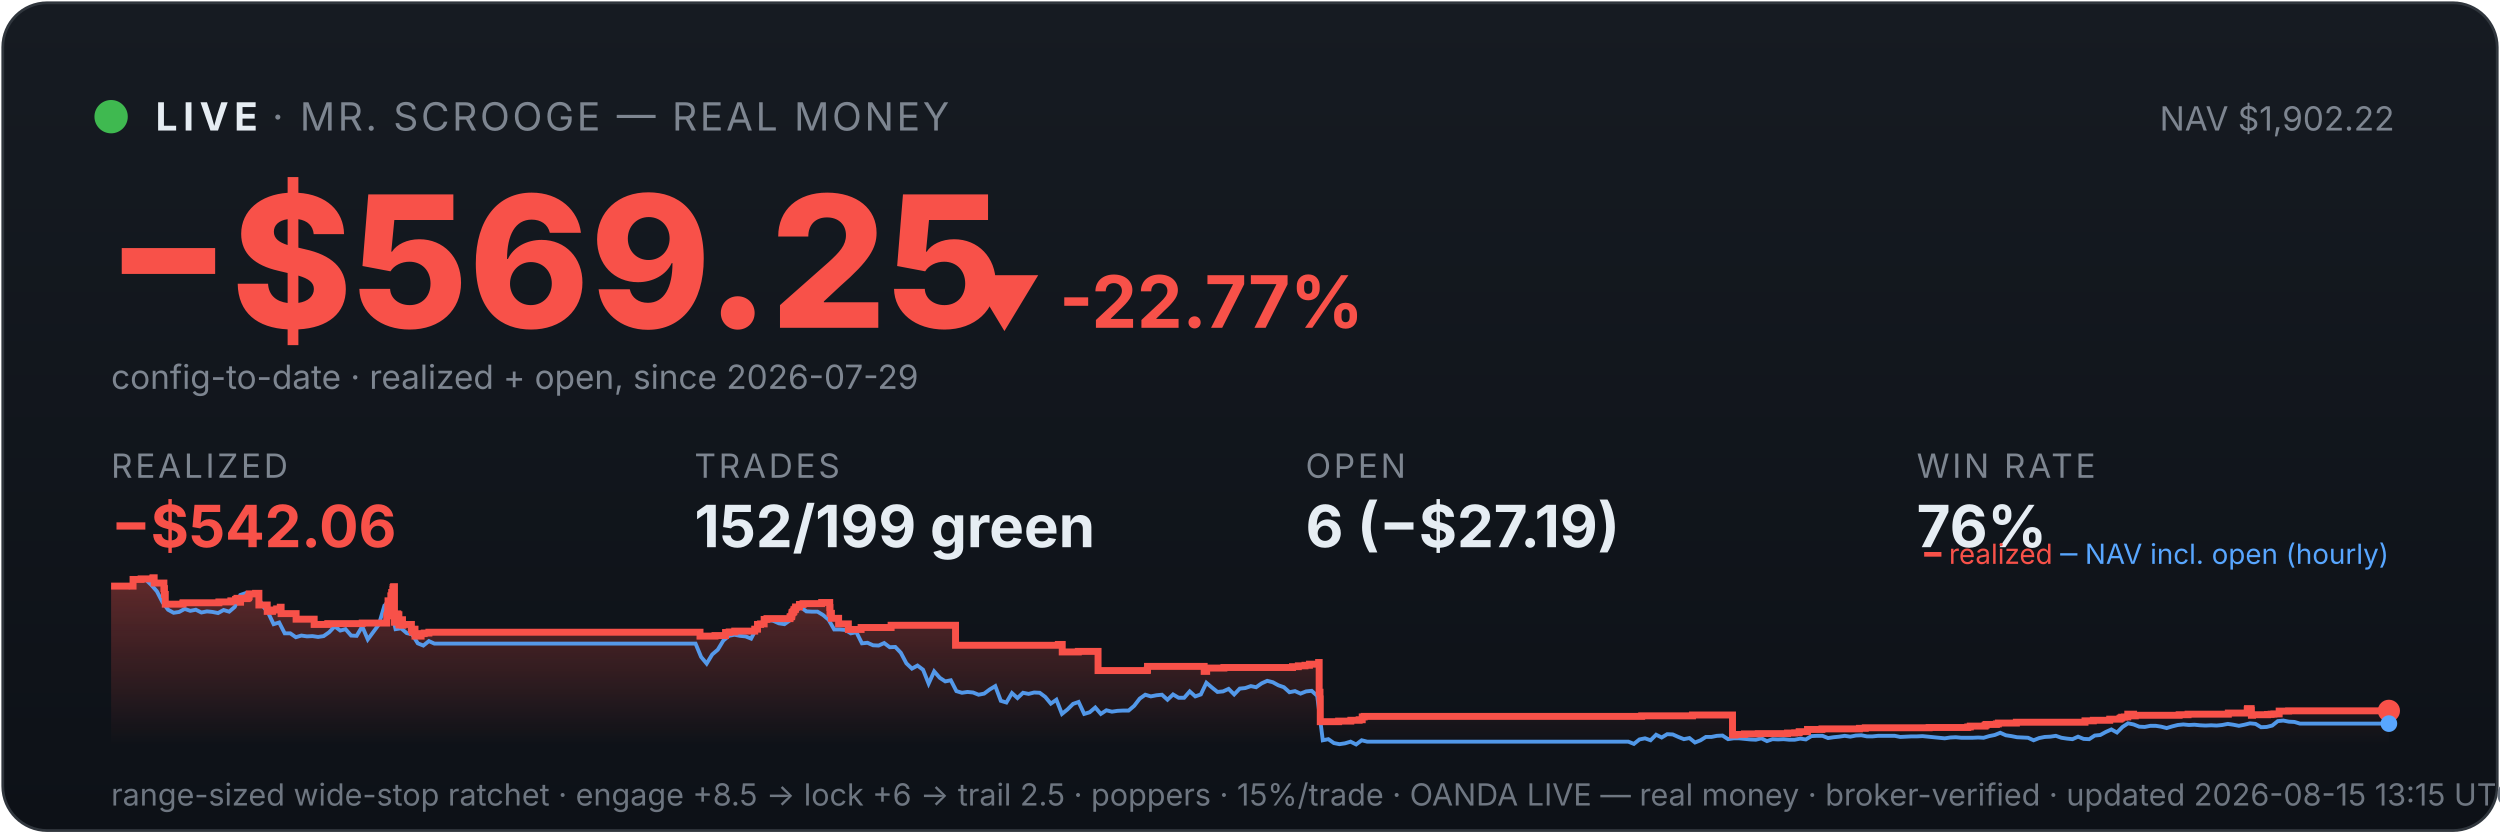
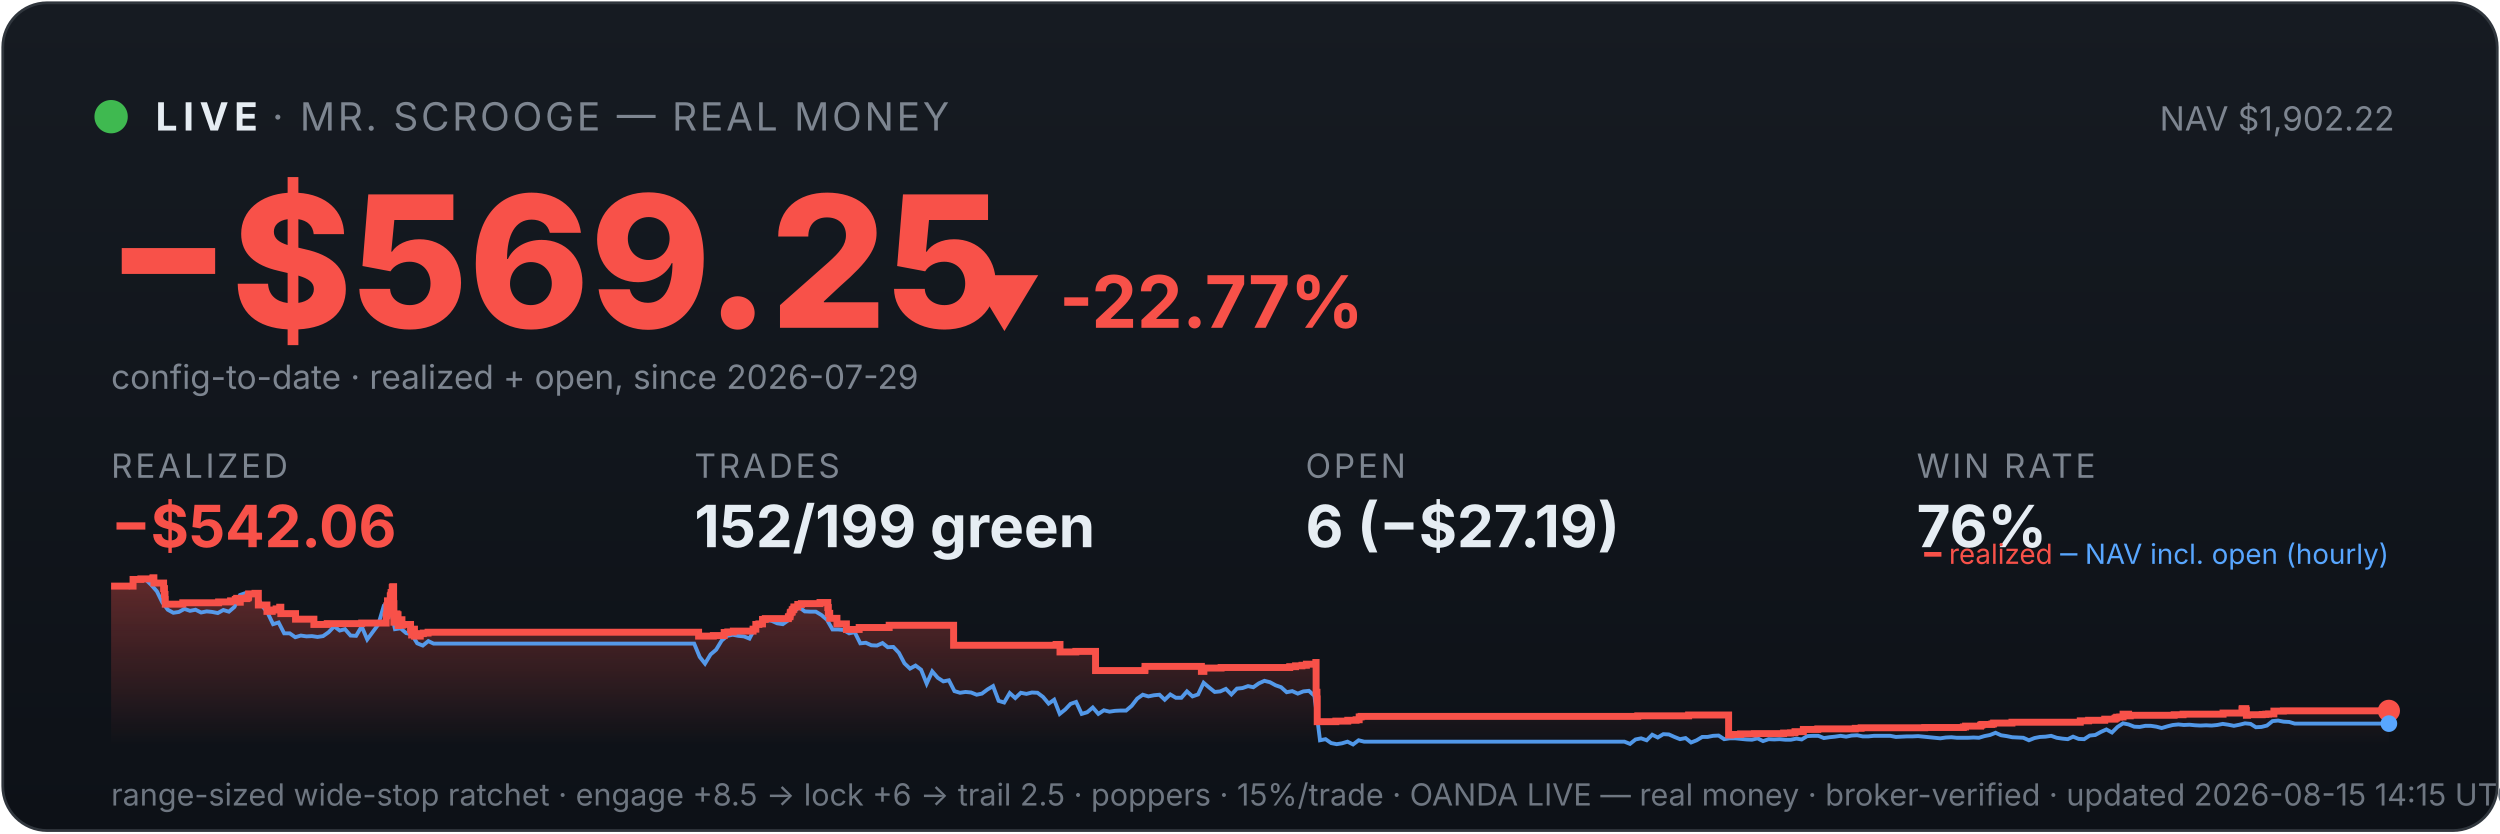
<svg xmlns="http://www.w3.org/2000/svg" viewBox="0 0 900 300" width="100%" font-family="system-ui,-apple-system,sans-serif">
  <defs>
    <linearGradient id="bg" x1="0" y1="0" x2="0" y2="1">
      <stop offset="0" stop-color="#161b22" />
      <stop offset="1" stop-color="#0d1117" />
    </linearGradient>
    <linearGradient id="fill" x1="0" y1="0" x2="0" y2="1">
      <stop offset="0" stop-color="#f85149" stop-opacity="0.35" />
      <stop offset="1" stop-color="#f85149" stop-opacity="0" />
    </linearGradient>
  </defs>
  <rect x="1" y="1" width="898" height="298" rx="16" fill="url(#bg)" stroke="#30363d" />
  <circle cx="40" cy="42" r="6" fill="#3fb950" />
  <text x="56" y="47" font-size="14" font-weight="700" fill="#e6edf3" letter-spacing="2">LIVE</text>
  <text x="98" y="47" font-size="14" fill="#7d8590" letter-spacing="1">· MR. SCROOGE — REAL MONEY</text>
  <text x="862" y="47" font-size="12" fill="#7d8590" text-anchor="end">NAV $1,902.22</text>
  <text x="38" y="118" font-size="66" font-weight="800" fill="#f85149">−$569.25</text>
  <text x="348" y="118" font-size="26" font-weight="700" fill="#f85149">▼ -22.77%</text>
  <text x="40" y="140" font-size="12" fill="#7d8590">config-to-date · realized + open, since 2026-07-29</text>
  <text x="40" y="172" font-family="system-ui,-apple-system,sans-serif" font-size="12" fill="#7d8590" letter-spacing="1">REALIZED</text>
  <text x="40" y="197" font-family="system-ui,-apple-system,sans-serif" font-size="21" font-weight="700" fill="#f85149">−$542.06</text>
  <text x="250" y="172" font-family="system-ui,-apple-system,sans-serif" font-size="12" fill="#7d8590" letter-spacing="1">TRADES</text>
  <text x="250" y="197" font-family="system-ui,-apple-system,sans-serif" font-size="21" font-weight="700" fill="#e6edf3">152/199 green</text>
  <text x="470" y="172" font-family="system-ui,-apple-system,sans-serif" font-size="12" fill="#7d8590" letter-spacing="1">OPEN</text>
  <text x="470" y="197" font-family="system-ui,-apple-system,sans-serif" font-size="21" font-weight="700" fill="#e6edf3">6 (−$27.19)</text>
  <text x="690" y="172" font-family="system-ui,-apple-system,sans-serif" font-size="12" fill="#7d8590" letter-spacing="1">WIN RATE</text>
  <text x="690" y="197" font-family="system-ui,-apple-system,sans-serif" font-size="21" font-weight="700" fill="#e6edf3">76%</text>
-   <polygon points="40,268 40.0,211.0 47.9,211.0 47.9,208.6 50.8,208.6 50.8,208.4 55.0,208.4 55.0,208.2 55.1,208.2 55.1,208.0 55.5,208.0 55.5,209.9 59.0,209.9 59.0,211.9 59.2,211.9 59.2,214.0 59.5,214.0 59.5,215.8 59.5,215.8 59.5,217.5 65.8,217.5 65.8,217.3 65.9,217.3 65.9,217.0 78.8,217.0 78.8,216.7 83.1,216.7 83.1,216.3 84.8,216.3 84.8,215.8 85.3,215.8 85.3,215.4 86.5,215.4 86.5,214.9 86.5,214.9 86.5,216.8 86.6,216.8 86.6,215.5 89.0,215.5 89.0,215.2 89.5,215.2 89.5,214.7 89.7,214.7 89.7,213.8 92.0,213.8 92.0,213.6 93.2,213.6 93.2,215.5 93.2,215.5 93.2,217.8 96.2,217.8 96.2,220.1 98.1,220.1 98.1,219.6 99.6,219.6 99.6,219.2 100.9,219.2 100.9,218.6 101.2,218.6 101.2,218.2 101.2,218.2 101.2,220.9 106.6,220.9 106.6,222.9 113.1,222.9 113.1,224.8 118.0,224.8 118.0,224.5 130.4,224.5 130.4,224.3 139.2,224.3 139.2,223.1 139.2,223.1 139.2,222.7 139.2,222.7 139.2,221.7 139.5,221.7 139.5,221.0 139.6,221.0 139.6,218.0 139.7,218.0 139.7,216.3 140.7,216.3 140.7,215.3 140.7,215.3 140.7,214.5 141.0,214.5 141.0,214.2 141.0,214.2 141.0,213.3 141.4,213.3 141.4,212.2 141.5,212.2 141.5,211.5 141.7,211.5 141.7,211.2 142.0,211.2 142.0,214.0 142.0,214.0 142.0,217.3 142.0,217.3 142.0,220.6 142.0,220.6 142.0,224.0 142.4,224.0 142.4,222.0 142.4,222.0 142.4,221.7 142.8,221.7 142.8,221.5 143.0,221.5 143.0,221.0 143.2,221.0 143.2,222.9 143.2,222.9 143.2,221.8 143.3,221.8 143.3,221.7 143.5,221.7 143.5,221.3 143.6,221.3 143.6,223.3 143.6,223.3 143.6,225.2 143.6,225.2 143.6,224.9 143.8,224.9 143.8,225.0 144.0,225.0 144.0,224.7 144.0,224.7 144.0,224.3 144.2,224.3 144.2,223.6 144.2,223.6 144.2,223.4 144.3,223.4 144.3,223.1 144.9,223.1 144.9,225.1 145.0,225.1 145.0,224.8 148.1,224.8 148.1,226.7 148.5,226.7 148.5,228.6 148.5,228.6 148.5,227.6 148.6,227.6 148.6,226.9 148.9,226.9 148.9,226.5 149.4,226.5 149.4,229.0 151.6,229.0 151.6,228.1 152.7,228.1 152.7,227.9 154.4,227.9 154.4,227.6 252.0,227.6 252.0,229.0 257.4,229.0 257.4,228.8 261.2,228.8 261.2,227.7 262.5,227.7 262.5,227.5 264.5,227.5 264.5,227.2 271.7,227.2 271.7,226.7 271.7,226.7 271.7,226.5 272.7,226.5 272.7,224.8 273.8,224.8 273.8,224.6 275.1,224.6 275.1,223.0 276.1,223.0 276.1,222.7 284.4,222.7 284.4,222.2 284.5,222.2 284.5,222.0 285.0,222.0 285.0,221.7 285.0,221.7 285.0,221.4 285.1,221.4 285.1,220.6 285.3,220.6 285.3,220.4 285.6,220.4 285.6,220.2 285.8,220.2 285.8,219.9 285.8,219.9 285.8,219.5 286.2,219.5 286.2,219.3 286.4,219.3 286.4,218.8 286.4,218.8 286.4,218.5 287.8,218.5 287.8,218.3 287.8,218.3 287.8,217.8 287.8,217.8 287.8,217.6 289.1,217.6 289.1,217.3 295.8,217.3 295.8,216.9 298.7,216.9 298.7,218.9 298.7,218.9 298.7,218.7 298.8,218.7 298.8,220.8 299.3,220.8 299.3,222.6 301.9,222.6 301.9,224.6 305.4,224.6 305.4,226.6 310.0,226.6 310.0,225.9 320.8,225.9 320.8,225.1 344.0,225.1 344.0,232.3 381.0,232.3 381.0,232.0 382.4,232.0 382.4,234.7 388.2,234.7 388.2,234.5 395.3,234.5 395.3,241.4 413.0,241.4 413.0,241.2 413.1,241.2 413.1,239.9 433.5,239.9 433.5,241.7 434.4,241.7 434.4,240.5 440.6,240.5 440.6,240.3 465.3,240.3 465.3,240.0 467.4,240.0 467.4,239.7 469.8,239.7 469.8,239.5 471.4,239.5 471.4,239.1 474.7,239.1 474.7,238.5 474.9,238.5 474.9,241.1 474.9,241.1 474.9,249.2 475.2,249.2 475.2,251.6 475.3,251.6 475.3,259.8 481.9,259.8 481.9,259.6 486.3,259.6 486.3,259.3 489.3,259.3 489.3,259.1 490.4,259.1 490.4,258.5 490.4,258.5 490.4,258.1 491.1,258.1 491.1,257.9 591.0,257.9 591.0,257.7 609.3,257.7 609.3,257.4 623.7,257.4 623.7,261.9 623.7,261.9 623.7,262.5 623.7,262.5 623.7,263.2 623.7,263.2 623.7,263.5 623.7,263.5 623.7,263.6 623.7,263.6 623.7,264.6 624.6,264.6 624.6,264.4 628.0,264.4 628.0,264.2 633.0,264.2 633.0,264.1 643.5,264.1 643.5,263.9 646.1,263.9 646.1,263.8 647.7,263.8 647.7,263.4 650.7,263.4 650.7,262.6 655.9,262.6 655.9,262.5 655.9,262.5 655.9,262.4 669.4,262.4 669.4,262.2 671.5,262.2 671.5,262.0 694.5,262.0 694.5,261.9 708.4,261.9 708.4,261.7 709.3,261.7 709.3,261.4 714.6,261.4 714.6,261.2 714.7,261.2 714.7,261.0 715.1,261.0 715.1,260.8 718.7,260.8 718.7,260.6 719.4,260.6 719.4,260.3 725.9,260.3 725.9,260.0 750.6,260.0 750.6,259.5 753.6,259.5 753.6,259.3 759.5,259.3 759.5,258.9 763.0,258.9 763.0,258.8 763.3,258.8 763.3,258.5 763.8,258.5 763.8,258.2 764.8,258.2 764.8,258.1 766.0,258.1 766.0,257.4 766.0,257.4 766.0,257.1 768.1,257.1 768.1,257.7 768.7,257.7 768.7,257.5 784.5,257.5 784.5,257.3 787.7,257.3 787.7,257.1 802.2,257.1 802.2,256.7 809.0,256.7 809.0,256.1 809.0,256.1 809.0,255.5 809.1,255.5 809.1,255.1 810.4,255.1 810.4,255.7 810.5,255.7 810.5,257.5 810.9,257.5 810.9,257.4 810.9,257.4 810.9,257.3 816.3,257.3 816.3,257.2 817.1,257.2 817.1,257.2 817.6,257.2 817.6,257.1 818.6,257.1 818.6,257.0 820.5,257.0 820.5,256.4 820.5,256.4 820.5,256.3 820.5,256.3 820.5,256.1 820.5,256.1 820.5,256.0 820.5,256.0 820.5,256.0 823.9,256.0 823.9,255.9 860.0,255.9 860.0,255.9 860,268" fill="url(#fill)" />
-   <polyline points="40.4,211.0 40.5,211.0 42.5,211.0 42.8,211.0 44.5,211.1 46.5,211.4 48.5,208.7 50.5,208.2 52.5,208.7 54.5,210.6 56.5,212.9 58.5,216.8 60.5,219.5 62.5,220.6 64.5,220.3 66.5,219.2 68.5,219.9 70.5,219.5 72.5,220.5 74.5,220.1 76.5,220.3 78.5,220.7 80.5,219.6 82.5,220.2 84.5,218.5 86.5,214.2 88.5,213.5 90.5,214.3 92.5,214.1 94.5,218.0 96.5,220.5 98.5,224.7 100.5,224.1 102.5,228.0 104.5,228.0 106.5,229.4 108.5,228.8 110.5,229.1 112.5,229.0 114.5,229.3 116.5,229.0 118.5,227.6 120.5,225.5 122.5,227.0 124.4,226.5 126.4,228.8 128.4,228.9 130.4,225.5 132.4,230.2 134.4,227.5 136.4,224.8 138.4,218.0 139.9,216.8 140.4,217.5 142.4,226.5 144.4,226.2 146.4,227.9 148.4,228.4 150.4,231.6 152.4,232.4 154.4,230.8 156.4,231.7 158.4,231.7 160.4,231.7 162.4,231.7 164.4,231.7 166.4,231.7 168.4,231.7 170.4,231.7 172.4,231.7 174.4,231.7 176.4,231.7 178.4,231.7 180.4,231.7 182.4,231.7 184.4,231.7 186.4,231.7 188.4,231.7 190.4,231.7 192.4,231.7 194.4,231.7 196.4,231.7 198.4,231.7 200.4,231.7 202.4,231.7 204.4,231.7 206.4,231.7 208.4,231.7 210.4,231.7 212.4,231.7 214.4,231.7 216.4,231.7 218.4,231.7 220.4,231.7 222.4,231.7 224.4,231.7 226.4,231.7 228.4,231.7 230.4,231.7 232.4,231.7 234.4,231.7 236.4,231.7 238.4,231.7 240.4,231.7 242.4,231.7 244.4,231.7 246.4,231.7 248.4,231.7 250.4,231.7 252.4,236.5 254.4,238.9 256.4,235.6 258.4,233.9 260.4,230.6 262.4,228.9 264.4,228.5 266.4,228.9 268.4,229.1 270.4,229.9 272.4,226.1 274.4,223.9 276.4,223.2 278.4,223.5 280.4,224.4 282.4,224.7 284.4,223.3 286.3,220.1 288.3,218.6 290.3,220.1 292.3,220.2 294.3,220.2 296.3,221.4 298.3,223.1 300.3,226.6 302.3,226.6 304.3,226.8 306.3,228.0 308.3,227.6 310.3,231.6 312.3,231.4 314.3,232.3 316.3,232.4 318.3,231.5 320.3,233.0 322.3,232.9 324.3,235.0 326.3,238.8 328.3,240.7 330.3,239.6 332.3,241.1 334.3,246.1 336.3,241.7 338.3,244.0 340.3,245.3 342.3,244.9 344.3,248.8 346.3,249.4 348.3,249.1 350.3,249.3 352.3,250.1 354.3,249.7 356.3,248.2 358.3,247.0 360.3,252.3 362.3,252.9 364.3,249.5 366.3,251.3 368.3,249.4 370.3,249.8 372.3,249.3 374.3,249.4 376.3,250.9 378.3,253.3 380.3,251.9 382.3,257.0 384.3,255.4 386.3,253.4 388.3,252.7 390.3,257.0 392.3,256.4 394.3,254.7 396.3,257.0 398.3,255.7 400.3,256.2 402.3,255.9 404.3,255.8 406.3,255.8 408.3,254.1 410.3,251.5 412.3,250.1 414.3,250.7 416.3,250.3 418.3,250.1 420.3,251.9 422.3,250.0 424.3,251.2 426.3,251.2 428.3,248.9 430.3,250.7 432.3,250.0 434.3,245.8 436.3,247.5 438.3,249.1 440.3,248.9 442.3,248.0 444.3,250.0 446.3,247.9 448.3,247.7 450.3,247.0 452.2,247.4 454.2,246.0 456.2,245.1 458.2,245.6 460.2,246.7 462.2,247.4 464.2,249.2 466.2,248.8 468.2,249.7 470.2,248.9 472.2,248.7 474.2,250.5 476.2,266.5 478.2,266.1 480.2,267.5 482.2,267.9 484.2,267.6 486.2,267.0 488.2,268.0 490.2,266.5 492.2,267.0 494.2,267.0 496.2,267.0 498.2,267.0 500.2,267.0 502.2,267.0 504.2,267.0 506.2,267.0 508.2,267.0 510.2,267.0 512.2,267.0 514.2,267.0 516.2,267.0 518.2,267.0 520.2,267.0 522.2,267.0 524.2,267.0 526.2,267.0 528.2,267.0 530.2,267.0 532.2,267.0 534.2,267.0 536.2,267.0 538.2,267.0 540.2,267.0 542.2,267.0 544.2,267.0 546.2,267.0 548.2,267.0 550.2,267.0 552.2,267.0 554.2,267.0 556.2,267.0 558.2,267.0 560.2,267.0 562.2,267.0 564.2,267.0 566.2,267.0 568.2,267.0 570.2,267.0 572.2,267.0 574.2,267.0 576.2,267.0 578.2,267.0 580.2,267.0 582.2,267.0 584.2,267.0 586.2,267.0 588.2,267.8 590.2,266.2 592.2,265.8 594.2,266.5 596.2,264.5 598.2,265.5 600.2,264.3 602.2,264.4 604.2,265.3 606.2,266.1 608.2,265.7 610.2,267.3 612.2,266.5 614.1,265.3 616.1,265.3 618.1,264.9 620.1,264.8 622.1,266.1 624.1,265.8 626.1,265.8 628.1,266.0 630.1,266.2 632.1,266.3 634.1,265.8 636.1,266.8 638.1,266.1 640.1,266.2 642.1,266.1 644.1,266.3 646.1,266.3 648.1,265.9 650.1,266.2 652.1,265.0 654.1,264.9 656.1,264.9 658.1,265.7 660.1,265.4 662.1,265.2 664.1,264.9 666.1,265.2 668.1,264.8 670.1,264.7 672.1,265.1 674.1,265.1 676.1,264.9 678.1,264.9 680.1,264.9 682.1,264.9 684.1,265.3 686.1,265.2 688.1,265.1 690.1,265.1 692.1,265.0 694.1,265.2 696.1,265.4 698.1,265.6 700.1,265.8 702.1,265.5 704.1,265.4 706.1,265.6 708.1,265.6 710.1,265.6 712.1,265.5 714.1,265.6 716.1,265.0 718.1,264.6 720.1,263.8 722.1,264.7 724.1,265.0 726.1,265.4 728.1,265.5 730.1,265.6 732.1,266.5 734.1,265.7 736.1,265.3 738.1,265.2 740.1,264.9 742.1,265.6 744.1,265.9 746.1,266.1 748.1,265.2 750.1,266.0 752.1,266.1 754.1,264.8 756.1,264.6 758.1,263.5 760.1,262.6 762.1,263.7 764.1,261.7 766.1,260.4 768.1,260.8 770.1,261.6 772.1,261.7 774.1,261.3 776.1,261.3 778.0,261.6 780.0,262.1 782.0,261.5 784.0,261.0 786.0,260.8 788.0,261.0 790.0,260.9 792.0,261.1 794.0,261.2 796.0,261.1 798.0,261.2 800.0,261.0 802.0,260.6 804.0,260.9 806.0,261.3 808.0,260.9 810.0,260.4 812.0,260.6 814.0,261.8 816.0,261.7 818.0,261.2 820.0,259.6 822.0,259.4 824.0,259.8 826.0,259.9 828.0,260.5 830.0,260.5 832.0,260.5 834.0,260.5 836.0,260.5 838.0,260.5 840.0,260.5 842.0,260.5 844.0,260.5 846.0,260.5 848.0,260.5 850.0,260.5 852.0,260.5 854.0,260.5 856.0,260.5 858.0,260.5 860.0,260.5" fill="none" stroke="#58a6ff" stroke-width="1.4" opacity="0.9" />
-   <polyline points="40.0,211.0 47.9,211.0 47.9,208.6 50.8,208.6 50.8,208.4 55.0,208.4 55.0,208.2 55.1,208.2 55.1,208.0 55.5,208.0 55.5,209.9 59.0,209.9 59.0,211.9 59.2,211.9 59.2,214.0 59.5,214.0 59.5,215.8 59.5,215.8 59.5,217.5 65.8,217.5 65.8,217.3 65.9,217.3 65.9,217.0 78.8,217.0 78.8,216.7 83.1,216.7 83.1,216.3 84.8,216.3 84.8,215.8 85.3,215.8 85.3,215.4 86.5,215.4 86.5,214.9 86.5,214.9 86.5,216.8 86.6,216.8 86.6,215.5 89.0,215.5 89.0,215.2 89.5,215.2 89.5,214.7 89.7,214.7 89.7,213.8 92.0,213.8 92.0,213.6 93.2,213.6 93.2,215.5 93.2,215.5 93.2,217.8 96.2,217.8 96.2,220.1 98.1,220.1 98.1,219.6 99.6,219.6 99.6,219.2 100.9,219.2 100.9,218.6 101.2,218.6 101.2,218.2 101.2,218.2 101.2,220.9 106.6,220.9 106.6,222.9 113.1,222.9 113.1,224.8 118.0,224.8 118.0,224.5 130.4,224.5 130.4,224.3 139.2,224.3 139.2,223.1 139.2,223.1 139.2,222.7 139.2,222.7 139.2,221.7 139.5,221.7 139.5,221.0 139.6,221.0 139.6,218.0 139.7,218.0 139.7,216.3 140.7,216.3 140.7,215.3 140.7,215.3 140.7,214.5 141.0,214.5 141.0,214.2 141.0,214.2 141.0,213.3 141.4,213.3 141.4,212.2 141.5,212.2 141.5,211.5 141.7,211.5 141.7,211.2 142.0,211.2 142.0,214.0 142.0,214.0 142.0,217.3 142.0,217.3 142.0,220.6 142.0,220.6 142.0,224.0 142.4,224.0 142.4,222.0 142.4,222.0 142.4,221.7 142.8,221.7 142.8,221.5 143.0,221.5 143.0,221.0 143.2,221.0 143.2,222.9 143.2,222.9 143.2,221.8 143.3,221.8 143.3,221.7 143.5,221.7 143.5,221.3 143.6,221.3 143.6,223.3 143.6,223.3 143.6,225.2 143.6,225.2 143.6,224.9 143.8,224.9 143.8,225.0 144.0,225.0 144.0,224.7 144.0,224.7 144.0,224.3 144.2,224.3 144.2,223.6 144.2,223.6 144.2,223.4 144.3,223.4 144.3,223.1 144.9,223.1 144.9,225.1 145.0,225.1 145.0,224.8 148.1,224.8 148.1,226.7 148.5,226.7 148.5,228.6 148.5,228.6 148.5,227.6 148.6,227.6 148.6,226.9 148.9,226.9 148.9,226.5 149.4,226.5 149.4,229.0 151.6,229.0 151.6,228.1 152.7,228.1 152.7,227.9 154.4,227.9 154.4,227.6 252.0,227.6 252.0,229.0 257.4,229.0 257.4,228.8 261.2,228.8 261.2,227.7 262.5,227.7 262.5,227.5 264.5,227.5 264.5,227.2 271.7,227.2 271.7,226.7 271.7,226.7 271.7,226.5 272.7,226.5 272.7,224.8 273.8,224.8 273.8,224.6 275.1,224.6 275.1,223.0 276.1,223.0 276.1,222.7 284.4,222.7 284.4,222.2 284.5,222.2 284.5,222.0 285.0,222.0 285.0,221.7 285.0,221.7 285.0,221.4 285.1,221.4 285.1,220.6 285.3,220.6 285.3,220.4 285.6,220.4 285.6,220.2 285.8,220.2 285.8,219.9 285.8,219.9 285.8,219.5 286.2,219.5 286.2,219.3 286.4,219.3 286.4,218.8 286.4,218.8 286.4,218.5 287.8,218.5 287.8,218.3 287.8,218.3 287.8,217.8 287.8,217.8 287.8,217.6 289.1,217.6 289.1,217.3 295.8,217.3 295.8,216.9 298.7,216.9 298.7,218.9 298.7,218.9 298.7,218.7 298.8,218.7 298.8,220.8 299.3,220.8 299.3,222.6 301.9,222.6 301.9,224.6 305.4,224.6 305.4,226.6 310.0,226.6 310.0,225.9 320.8,225.9 320.8,225.1 344.0,225.1 344.0,232.3 381.0,232.3 381.0,232.0 382.4,232.0 382.4,234.7 388.2,234.7 388.2,234.5 395.3,234.5 395.3,241.4 413.0,241.4 413.0,241.2 413.1,241.2 413.1,239.9 433.5,239.9 433.5,241.7 434.4,241.7 434.4,240.5 440.6,240.5 440.6,240.3 465.3,240.3 465.3,240.0 467.4,240.0 467.4,239.7 469.8,239.7 469.8,239.5 471.4,239.5 471.4,239.1 474.7,239.1 474.7,238.5 474.9,238.5 474.9,241.1 474.9,241.1 474.9,249.2 475.2,249.2 475.2,251.6 475.3,251.6 475.3,259.8 481.9,259.8 481.9,259.6 486.3,259.6 486.3,259.3 489.3,259.3 489.3,259.1 490.4,259.1 490.4,258.5 490.4,258.5 490.4,258.1 491.1,258.1 491.1,257.9 591.0,257.9 591.0,257.7 609.3,257.7 609.3,257.4 623.7,257.4 623.7,261.9 623.7,261.9 623.7,262.5 623.7,262.5 623.7,263.2 623.7,263.2 623.7,263.5 623.7,263.5 623.7,263.6 623.7,263.6 623.7,264.6 624.6,264.6 624.6,264.4 628.0,264.4 628.0,264.2 633.0,264.2 633.0,264.1 643.5,264.1 643.5,263.9 646.1,263.9 646.1,263.8 647.7,263.8 647.7,263.4 650.7,263.4 650.7,262.6 655.9,262.6 655.9,262.5 655.9,262.5 655.9,262.4 669.4,262.4 669.4,262.2 671.5,262.2 671.5,262.0 694.5,262.0 694.5,261.9 708.4,261.9 708.4,261.7 709.3,261.7 709.3,261.4 714.6,261.4 714.6,261.2 714.7,261.2 714.7,261.0 715.1,261.0 715.1,260.8 718.7,260.8 718.7,260.6 719.4,260.6 719.4,260.3 725.9,260.3 725.9,260.0 750.6,260.0 750.6,259.5 753.6,259.5 753.6,259.3 759.5,259.3 759.5,258.9 763.0,258.9 763.0,258.8 763.3,258.8 763.3,258.5 763.8,258.5 763.8,258.2 764.8,258.2 764.8,258.1 766.0,258.1 766.0,257.4 766.0,257.4 766.0,257.1 768.1,257.1 768.1,257.7 768.7,257.7 768.7,257.5 784.5,257.5 784.5,257.3 787.7,257.3 787.7,257.1 802.2,257.1 802.2,256.7 809.0,256.7 809.0,256.1 809.0,256.1 809.0,255.5 809.1,255.5 809.1,255.1 810.4,255.1 810.4,255.7 810.5,255.7 810.5,257.5 810.9,257.5 810.9,257.4 810.9,257.4 810.9,257.3 816.3,257.3 816.3,257.2 817.1,257.2 817.1,257.2 817.6,257.2 817.6,257.1 818.6,257.1 818.6,257.0 820.5,257.0 820.5,256.4 820.5,256.4 820.5,256.3 820.5,256.3 820.5,256.1 820.5,256.1 820.5,256.0 820.5,256.0 820.5,256.0 823.9,256.0 823.9,255.9 860.0,255.9 860.0,255.9" fill="none" stroke="#f85149" stroke-width="2.5" />
+   <polygon points="40,268 40.0,211.0 47.9,211.0 47.9,208.6 50.7,208.6 50.7,208.4 55.0,208.4 55.0,208.2 55.1,208.2 55.1,208.0 55.4,208.0 55.4,209.9 58.9,209.9 58.9,211.9 59.2,211.9 59.2,214.0 59.4,214.0 59.4,215.8 59.5,215.8 59.5,217.5 65.8,217.5 65.8,217.3 65.8,217.3 65.8,217.0 78.7,217.0 78.7,216.7 83.0,216.7 83.0,216.3 84.7,216.3 84.7,215.8 85.2,215.8 85.2,215.4 86.4,215.4 86.4,214.9 86.4,214.9 86.4,216.8 86.5,216.8 86.5,215.5 88.9,215.5 88.9,215.2 89.4,215.2 89.4,214.7 89.5,214.7 89.5,213.8 91.8,213.8 91.8,213.6 93.0,213.6 93.0,215.5 93.0,215.5 93.0,217.8 96.1,217.8 96.1,220.1 98.0,220.1 98.0,219.6 99.4,219.6 99.4,219.2 100.7,219.2 100.7,218.6 101.1,218.6 101.1,218.2 101.1,218.2 101.1,220.9 106.4,220.9 106.4,222.9 113.0,222.9 113.0,224.8 117.8,224.8 117.8,224.5 130.2,224.5 130.2,224.3 139.0,224.3 139.0,223.1 139.0,223.1 139.0,222.7 139.0,222.7 139.0,221.7 139.2,221.7 139.2,221.0 139.3,221.0 139.3,218.0 139.5,218.0 139.5,216.3 140.5,216.3 140.5,215.3 140.5,215.3 140.5,214.5 140.7,214.5 140.7,214.2 140.8,214.2 140.8,213.3 141.2,213.3 141.2,212.2 141.2,212.2 141.2,211.5 141.4,211.5 141.4,211.2 141.7,211.2 141.7,214.0 141.7,214.0 141.7,217.3 141.8,217.3 141.8,220.6 141.8,220.6 141.8,224.0 142.1,224.0 142.1,222.0 142.2,222.0 142.2,221.7 142.6,221.7 142.6,221.5 142.7,221.5 142.7,221.0 142.9,221.0 142.9,222.9 142.9,222.9 142.9,221.8 143.0,221.8 143.0,221.7 143.2,221.7 143.2,221.3 143.3,221.3 143.3,223.3 143.3,223.3 143.3,225.2 143.4,225.2 143.4,224.9 143.6,224.9 143.6,225.0 143.8,225.0 143.8,224.7 143.8,224.7 143.8,224.3 144.0,224.3 144.0,223.6 144.0,223.6 144.0,223.4 144.0,223.4 144.0,223.1 144.7,223.1 144.7,225.1 144.8,225.1 144.8,224.8 147.8,224.8 147.8,226.7 148.2,226.7 148.2,228.6 148.3,228.6 148.3,227.6 148.4,227.6 148.4,226.9 148.6,226.9 148.6,226.5 149.2,226.5 149.2,229.0 151.3,229.0 151.3,228.1 152.4,228.1 152.4,227.9 154.1,227.9 154.1,227.6 251.5,227.6 251.5,229.0 256.8,229.0 256.8,228.8 260.7,228.8 260.7,227.7 262.0,227.7 262.0,227.5 264.0,227.5 264.0,227.2 271.1,227.2 271.1,226.7 271.1,226.7 271.1,226.5 272.1,226.5 272.1,224.8 273.2,224.8 273.2,224.6 274.5,224.6 274.5,223.0 275.5,223.0 275.5,222.7 283.8,222.7 283.8,222.2 283.9,222.2 283.9,222.0 284.4,222.0 284.4,221.7 284.4,221.7 284.4,221.4 284.5,221.4 284.5,220.6 284.7,220.6 284.7,220.4 285.1,220.4 285.1,220.2 285.2,220.2 285.2,219.9 285.2,219.9 285.2,219.5 285.6,219.5 285.6,219.3 285.8,219.3 285.8,218.8 285.8,218.8 285.8,218.5 287.2,218.5 287.2,218.3 287.2,218.3 287.2,217.8 287.2,217.8 287.2,217.6 288.5,217.6 288.5,217.3 295.2,217.3 295.2,216.9 298.0,216.9 298.0,218.9 298.0,218.9 298.0,218.7 298.2,218.7 298.2,220.8 298.7,220.8 298.7,222.6 301.3,222.6 301.3,224.6 304.7,224.6 304.7,226.6 309.3,226.6 309.3,225.9 320.1,225.9 320.1,225.1 343.3,225.1 343.3,232.3 380.2,232.3 380.2,232.0 381.6,232.0 381.6,234.7 387.3,234.7 387.3,234.5 394.4,234.5 394.4,241.4 412.1,241.4 412.1,241.2 412.2,241.2 412.2,239.9 432.5,239.9 432.5,241.7 433.4,241.7 433.4,240.5 439.6,240.5 439.6,240.3 464.3,240.3 464.3,240.0 466.4,240.0 466.4,239.7 468.7,239.7 468.7,239.5 470.3,239.5 470.3,239.1 473.7,239.1 473.7,238.5 473.8,238.5 473.8,241.1 473.8,241.1 473.8,249.2 474.1,249.2 474.1,251.6 474.2,251.6 474.2,259.8 480.9,259.8 480.9,259.6 485.2,259.6 485.2,259.3 488.2,259.3 488.2,259.1 489.3,259.1 489.3,258.5 489.3,258.5 489.3,258.1 490.0,258.1 490.0,257.9 589.6,257.9 589.6,257.7 607.9,257.7 607.9,257.4 622.3,257.4 622.3,261.9 622.3,261.9 622.3,262.5 622.3,262.5 622.3,263.2 622.3,263.2 622.3,263.5 622.3,263.5 622.3,263.6 622.3,263.6 622.3,264.6 623.1,264.6 623.1,264.4 626.6,264.4 626.6,264.2 631.6,264.2 631.6,264.1 642.1,264.1 642.1,263.9 644.6,263.9 644.6,263.8 646.2,263.8 646.2,263.4 649.2,263.4 649.2,262.6 654.4,262.6 654.4,262.5 654.4,262.5 654.4,262.4 667.9,262.4 667.9,262.2 670.0,262.2 670.0,262.0 692.9,262.0 692.9,261.9 706.8,261.9 706.8,261.7 707.6,261.7 707.6,261.4 713.0,261.4 713.0,261.2 713.1,261.2 713.1,261.0 713.5,261.0 713.5,260.8 717.1,260.8 717.1,260.6 717.7,260.6 717.7,260.3 724.3,260.3 724.3,260.0 748.9,260.0 748.9,259.5 751.9,259.5 751.9,259.3 757.7,259.3 757.7,258.9 761.2,258.9 761.2,258.8 761.5,258.8 761.5,258.5 762.0,258.5 762.0,258.2 763.1,258.2 763.1,258.1 764.3,258.1 764.3,257.4 764.3,257.4 764.3,257.1 766.3,257.1 766.3,257.7 766.9,257.7 766.9,257.5 782.7,257.5 782.7,257.3 785.9,257.3 785.9,257.1 800.3,257.1 800.3,256.7 807.1,256.7 807.1,256.1 807.1,256.1 807.1,255.5 807.2,255.5 807.2,255.1 808.5,255.1 808.5,255.7 808.7,255.7 808.7,257.5 809.1,257.5 809.1,257.4 809.1,257.4 809.1,257.3 814.4,257.3 814.4,257.2 815.2,257.2 815.2,257.2 815.7,257.2 815.7,257.1 816.7,257.1 816.7,257.0 818.6,257.0 818.6,256.4 818.6,256.4 818.6,256.3 818.6,256.3 818.6,256.1 818.6,256.1 818.6,256.0 818.6,256.0 818.6,256.0 822.0,256.0 822.0,255.9 860.0,255.9 860.0,255.9 860,268" fill="url(#fill)" />
+   <polyline points="40.4,211.0 40.5,211.0 42.5,211.0 42.8,211.0 44.5,211.1 46.5,211.4 48.5,208.7 50.5,208.2 52.5,208.7 54.5,210.6 56.5,212.9 58.4,216.8 60.4,219.5 62.4,220.6 64.4,220.3 66.4,219.2 68.4,219.9 70.4,219.5 72.4,220.5 74.4,220.1 76.4,220.3 78.4,220.7 80.4,219.6 82.4,220.2 84.4,218.5 86.4,214.2 88.4,213.5 90.3,214.3 92.3,214.1 94.3,218.0 96.3,220.5 98.3,224.7 100.3,224.1 102.3,228.0 104.3,228.0 106.3,229.4 108.3,228.8 110.3,229.1 112.3,229.0 114.3,229.3 116.3,229.0 118.3,227.6 120.3,225.5 122.3,227.0 124.2,226.5 126.2,228.8 128.2,228.9 130.2,225.5 132.2,230.2 134.2,227.5 136.2,224.8 138.2,218.0 139.6,216.8 140.2,217.5 142.2,226.5 144.2,226.2 146.2,227.9 148.2,228.4 150.2,231.6 152.2,232.4 154.2,230.8 156.1,231.7 158.1,231.7 160.1,231.7 162.1,231.7 164.1,231.7 166.1,231.7 168.1,231.7 170.1,231.7 172.1,231.7 174.1,231.7 176.1,231.7 178.1,231.7 180.1,231.7 182.1,231.7 184.1,231.7 186.1,231.7 188.0,231.7 190.0,231.7 192.0,231.7 194.0,231.7 196.0,231.7 198.0,231.7 200.0,231.7 202.0,231.7 204.0,231.7 206.0,231.7 208.0,231.7 210.0,231.7 212.0,231.7 214.0,231.7 216.0,231.7 218.0,231.7 220.0,231.7 221.9,231.7 223.9,231.7 225.9,231.7 227.9,231.7 229.9,231.7 231.9,231.7 233.9,231.7 235.9,231.7 237.9,231.7 239.9,231.7 241.9,231.7 243.9,231.7 245.9,231.7 247.9,231.7 249.9,231.7 251.9,236.5 253.8,238.9 255.8,235.6 257.8,233.9 259.8,230.6 261.8,228.9 263.8,228.5 265.8,228.9 267.8,229.1 269.8,229.9 271.8,226.1 273.8,223.9 275.8,223.2 277.8,223.5 279.8,224.4 281.8,224.7 283.8,223.3 285.8,220.1 287.7,218.6 289.7,220.1 291.7,220.2 293.7,220.2 295.7,221.4 297.7,223.1 299.7,226.6 301.7,226.6 303.7,226.8 305.7,228.0 307.7,227.6 309.7,231.6 311.7,231.4 313.7,232.3 315.7,232.4 317.7,231.5 319.6,233.0 321.6,232.9 323.6,235.0 325.6,238.8 327.6,240.7 329.6,239.6 331.6,241.1 333.6,246.1 335.6,241.7 337.6,244.0 339.6,245.3 341.6,244.9 343.6,248.8 345.6,249.4 347.6,249.1 349.6,249.3 351.6,250.1 353.5,249.7 355.5,248.2 357.5,247.0 359.5,252.3 361.5,252.9 363.5,249.5 365.5,251.3 367.5,249.4 369.5,249.8 371.5,249.3 373.5,249.4 375.5,250.9 377.5,253.3 379.5,251.9 381.5,257.0 383.5,255.4 385.4,253.4 387.4,252.7 389.4,257.0 391.4,256.4 393.4,254.7 395.4,257.0 397.4,255.7 399.4,256.2 401.4,255.9 403.4,255.8 405.4,255.8 407.4,254.1 409.4,251.5 411.4,250.1 413.4,250.7 415.4,250.3 417.4,250.1 419.3,251.9 421.3,250.0 423.3,251.2 425.3,251.2 427.3,248.9 429.3,250.7 431.3,250.0 433.3,245.8 435.3,247.5 437.3,249.1 439.3,248.9 441.3,248.0 443.3,250.0 445.3,247.9 447.3,247.7 449.3,247.0 451.2,247.4 453.2,246.0 455.2,245.1 457.2,245.6 459.2,246.7 461.2,247.4 463.2,249.2 465.2,248.8 467.2,249.7 469.2,248.9 471.2,248.7 473.2,250.5 475.2,266.5 477.2,266.1 479.2,267.5 481.2,267.9 483.1,267.6 485.1,267.0 487.1,268.0 489.1,266.5 491.1,267.0 493.1,267.0 495.1,267.0 497.1,267.0 499.1,267.0 501.1,267.0 503.1,267.0 505.1,267.0 507.1,267.0 509.1,267.0 511.1,267.0 513.1,267.0 515.1,267.0 517.0,267.0 519.0,267.0 521.0,267.0 523.0,267.0 525.0,267.0 527.0,267.0 529.0,267.0 531.0,267.0 533.0,267.0 535.0,267.0 537.0,267.0 539.0,267.0 541.0,267.0 543.0,267.0 545.0,267.0 547.0,267.0 548.9,267.0 550.9,267.0 552.9,267.0 554.9,267.0 556.9,267.0 558.9,267.0 560.9,267.0 562.9,267.0 564.9,267.0 566.9,267.0 568.9,267.0 570.9,267.0 572.9,267.0 574.9,267.0 576.9,267.0 578.9,267.0 580.9,267.0 582.8,267.0 584.8,267.0 586.8,267.8 588.8,266.2 590.8,265.8 592.8,266.5 594.8,264.5 596.8,265.5 598.8,264.3 600.8,264.4 602.8,265.3 604.8,266.1 606.8,265.7 608.8,267.3 610.8,266.5 612.8,265.3 614.7,265.3 616.7,264.9 618.7,264.8 620.7,266.1 622.7,265.8 624.7,265.8 626.7,266.0 628.7,266.2 630.7,266.3 632.7,265.8 634.7,266.8 636.7,266.1 638.7,266.2 640.7,266.1 642.7,266.3 644.7,266.3 646.7,265.9 648.6,266.2 650.6,265.0 652.6,264.9 654.6,264.9 656.6,265.7 658.6,265.4 660.6,265.2 662.6,264.9 664.6,265.2 666.6,264.8 668.6,264.7 670.6,265.1 672.6,265.1 674.6,264.9 676.6,264.9 678.6,264.9 680.5,264.9 682.5,265.3 684.5,265.2 686.5,265.1 688.5,265.1 690.5,265.0 692.5,265.2 694.5,265.4 696.5,265.6 698.5,265.8 700.5,265.5 702.5,265.4 704.5,265.6 706.5,265.6 708.5,265.6 710.5,265.5 712.4,265.6 714.4,265.0 716.4,264.6 718.4,263.8 720.4,264.7 722.4,265.0 724.4,265.4 726.4,265.5 728.4,265.6 730.4,266.5 732.4,265.7 734.4,265.3 736.4,265.2 738.4,264.9 740.4,265.6 742.4,265.9 744.4,266.1 746.3,265.2 748.3,266.0 750.3,266.1 752.3,264.8 754.3,264.6 756.3,263.5 758.3,262.6 760.3,263.7 762.3,261.7 764.3,260.4 766.3,260.8 768.3,261.6 770.3,261.7 772.3,261.3 774.3,261.3 776.3,261.6 778.2,262.1 780.2,261.5 782.2,261.0 784.2,260.8 786.2,261.0 788.2,260.9 790.2,261.1 792.2,261.2 794.2,261.1 796.2,261.2 798.2,261.0 800.2,260.6 802.2,260.9 804.2,261.3 806.2,260.9 808.2,260.4 810.2,260.6 812.1,261.8 814.1,261.7 816.1,261.2 818.1,259.6 820.1,259.4 822.1,259.8 824.1,259.9 826.1,260.5 828.1,260.5 830.1,260.5 832.1,260.5 834.1,260.5 836.1,260.5 838.1,260.5 840.1,260.5 842.1,260.5 844.0,260.5 846.0,260.5 848.0,260.5 850.0,260.5 852.0,260.5 854.0,260.5 856.0,260.5 858.0,260.5 860.0,260.5" fill="none" stroke="#58a6ff" stroke-width="1.4" opacity="0.9" />
+   <polyline points="40.0,211.0 47.9,211.0 47.9,208.6 50.7,208.6 50.7,208.4 55.0,208.4 55.0,208.2 55.1,208.2 55.1,208.0 55.4,208.0 55.4,209.9 58.9,209.9 58.9,211.9 59.2,211.9 59.2,214.0 59.4,214.0 59.4,215.8 59.5,215.8 59.5,217.5 65.8,217.5 65.8,217.3 65.8,217.3 65.8,217.0 78.7,217.0 78.7,216.7 83.0,216.7 83.0,216.3 84.7,216.3 84.7,215.8 85.2,215.8 85.2,215.4 86.4,215.4 86.4,214.9 86.4,214.9 86.4,216.8 86.5,216.8 86.5,215.5 88.9,215.5 88.9,215.2 89.4,215.2 89.4,214.7 89.5,214.7 89.5,213.8 91.8,213.8 91.8,213.6 93.0,213.6 93.0,215.5 93.0,215.5 93.0,217.8 96.1,217.8 96.1,220.1 98.0,220.1 98.0,219.6 99.4,219.6 99.4,219.2 100.7,219.2 100.7,218.6 101.1,218.6 101.1,218.2 101.1,218.2 101.1,220.9 106.4,220.9 106.4,222.9 113.0,222.9 113.0,224.8 117.8,224.8 117.8,224.5 130.2,224.5 130.2,224.3 139.0,224.3 139.0,223.1 139.0,223.1 139.0,222.7 139.0,222.7 139.0,221.7 139.2,221.7 139.2,221.0 139.3,221.0 139.3,218.0 139.5,218.0 139.5,216.3 140.5,216.3 140.5,215.3 140.5,215.3 140.5,214.5 140.7,214.5 140.7,214.2 140.8,214.2 140.8,213.3 141.2,213.3 141.2,212.2 141.2,212.2 141.2,211.5 141.4,211.5 141.4,211.2 141.7,211.2 141.7,214.0 141.7,214.0 141.7,217.3 141.8,217.3 141.8,220.6 141.8,220.6 141.8,224.0 142.1,224.0 142.1,222.0 142.2,222.0 142.2,221.7 142.6,221.7 142.6,221.5 142.7,221.5 142.7,221.0 142.9,221.0 142.9,222.9 142.9,222.9 142.9,221.8 143.0,221.8 143.0,221.7 143.2,221.7 143.2,221.3 143.3,221.3 143.3,223.3 143.3,223.3 143.3,225.2 143.4,225.2 143.4,224.9 143.6,224.9 143.6,225.0 143.8,225.0 143.8,224.7 143.8,224.7 143.8,224.3 144.0,224.3 144.0,223.6 144.0,223.6 144.0,223.4 144.0,223.4 144.0,223.1 144.7,223.1 144.7,225.1 144.8,225.1 144.8,224.8 147.8,224.8 147.8,226.7 148.2,226.7 148.2,228.6 148.3,228.6 148.3,227.6 148.4,227.6 148.4,226.9 148.6,226.9 148.6,226.5 149.2,226.5 149.2,229.0 151.3,229.0 151.3,228.1 152.4,228.1 152.4,227.9 154.1,227.9 154.1,227.6 251.5,227.6 251.5,229.0 256.8,229.0 256.8,228.8 260.7,228.8 260.7,227.7 262.0,227.7 262.0,227.5 264.0,227.5 264.0,227.2 271.1,227.2 271.1,226.7 271.1,226.7 271.1,226.5 272.1,226.5 272.1,224.8 273.2,224.8 273.2,224.6 274.5,224.6 274.5,223.0 275.5,223.0 275.5,222.7 283.8,222.7 283.8,222.2 283.9,222.2 283.9,222.0 284.4,222.0 284.4,221.7 284.4,221.7 284.4,221.4 284.5,221.4 284.5,220.6 284.7,220.6 284.7,220.4 285.1,220.4 285.1,220.2 285.2,220.2 285.2,219.9 285.2,219.9 285.2,219.5 285.6,219.5 285.6,219.3 285.8,219.3 285.8,218.8 285.8,218.8 285.8,218.5 287.2,218.5 287.2,218.3 287.2,218.3 287.2,217.8 287.2,217.8 287.2,217.6 288.5,217.6 288.5,217.3 295.2,217.3 295.2,216.9 298.0,216.9 298.0,218.9 298.0,218.9 298.0,218.7 298.2,218.7 298.2,220.8 298.7,220.8 298.7,222.6 301.3,222.6 301.3,224.6 304.7,224.6 304.7,226.6 309.3,226.6 309.3,225.9 320.1,225.9 320.1,225.1 343.3,225.1 343.3,232.3 380.2,232.3 380.2,232.0 381.6,232.0 381.6,234.7 387.3,234.7 387.3,234.5 394.4,234.5 394.4,241.4 412.1,241.4 412.1,241.2 412.2,241.2 412.2,239.9 432.5,239.9 432.5,241.7 433.4,241.7 433.4,240.5 439.6,240.5 439.6,240.3 464.3,240.3 464.3,240.0 466.4,240.0 466.4,239.7 468.7,239.7 468.7,239.5 470.3,239.5 470.3,239.1 473.7,239.1 473.7,238.5 473.8,238.5 473.8,241.1 473.8,241.1 473.8,249.2 474.1,249.2 474.1,251.6 474.2,251.6 474.2,259.8 480.9,259.8 480.9,259.6 485.2,259.6 485.2,259.3 488.2,259.3 488.2,259.1 489.3,259.1 489.3,258.5 489.3,258.5 489.3,258.1 490.0,258.1 490.0,257.9 589.6,257.9 589.6,257.7 607.9,257.7 607.9,257.4 622.3,257.4 622.3,261.9 622.3,261.9 622.3,262.5 622.3,262.5 622.3,263.2 622.3,263.2 622.3,263.5 622.3,263.5 622.3,263.6 622.3,263.6 622.3,264.6 623.1,264.6 623.1,264.4 626.6,264.4 626.6,264.2 631.6,264.2 631.6,264.1 642.1,264.1 642.1,263.9 644.6,263.9 644.6,263.8 646.2,263.8 646.2,263.4 649.2,263.4 649.2,262.6 654.4,262.6 654.4,262.5 654.4,262.5 654.4,262.4 667.9,262.4 667.9,262.2 670.0,262.2 670.0,262.0 692.9,262.0 692.9,261.9 706.8,261.9 706.8,261.7 707.6,261.7 707.6,261.4 713.0,261.4 713.0,261.2 713.1,261.2 713.1,261.0 713.5,261.0 713.5,260.8 717.1,260.8 717.1,260.6 717.7,260.6 717.7,260.3 724.3,260.3 724.3,260.0 748.9,260.0 748.9,259.5 751.9,259.5 751.9,259.3 757.7,259.3 757.7,258.9 761.2,258.9 761.2,258.8 761.5,258.8 761.5,258.5 762.0,258.5 762.0,258.2 763.1,258.2 763.1,258.1 764.3,258.1 764.3,257.4 764.3,257.4 764.3,257.1 766.3,257.1 766.3,257.7 766.9,257.7 766.9,257.5 782.7,257.5 782.7,257.3 785.9,257.3 785.9,257.1 800.3,257.1 800.3,256.7 807.1,256.7 807.1,256.1 807.1,256.1 807.1,255.5 807.2,255.5 807.2,255.1 808.5,255.1 808.5,255.7 808.7,255.7 808.7,257.5 809.1,257.5 809.1,257.4 809.1,257.4 809.1,257.3 814.4,257.3 814.4,257.2 815.2,257.2 815.2,257.2 815.7,257.2 815.7,257.1 816.7,257.1 816.7,257.0 818.6,257.0 818.6,256.4 818.6,256.4 818.6,256.3 818.6,256.3 818.6,256.1 818.6,256.1 818.6,256.0 818.6,256.0 818.6,256.0 822.0,256.0 822.0,255.9 860.0,255.9 860.0,255.9" fill="none" stroke="#f85149" stroke-width="2.5" />
  <circle cx="860.0" cy="255.9" r="4" fill="#f85149" />
  <circle cx="860.0" cy="260.5" r="3" fill="#58a6ff" />
  <text x="860" y="203" font-size="10" text-anchor="end" fill="#7d8590">
    <tspan fill="#f85149">━ realized</tspan>
    <tspan fill="#58a6ff">─ NAV incl. open (hourly)</tspan>
  </text>
-   <text x="40" y="290" font-size="11" fill="#6e7681">range-sized wide-stop ratchet · engage +8.5 → lock +6 → trail 2.5 · poppers · 15%/trade · OANDA LIVE — real money · broker-verified · updated 2026-08-15 13:15 UTC</text>
+   <text x="40" y="290" font-size="11" fill="#6e7681">range-sized wide-stop ratchet · engage +8.5 → lock +6 → trail 2.5 · poppers · 15%/trade · OANDA LIVE — real money · broker-verified · updated 2026-08-15 14:15 UTC</text>
</svg>
